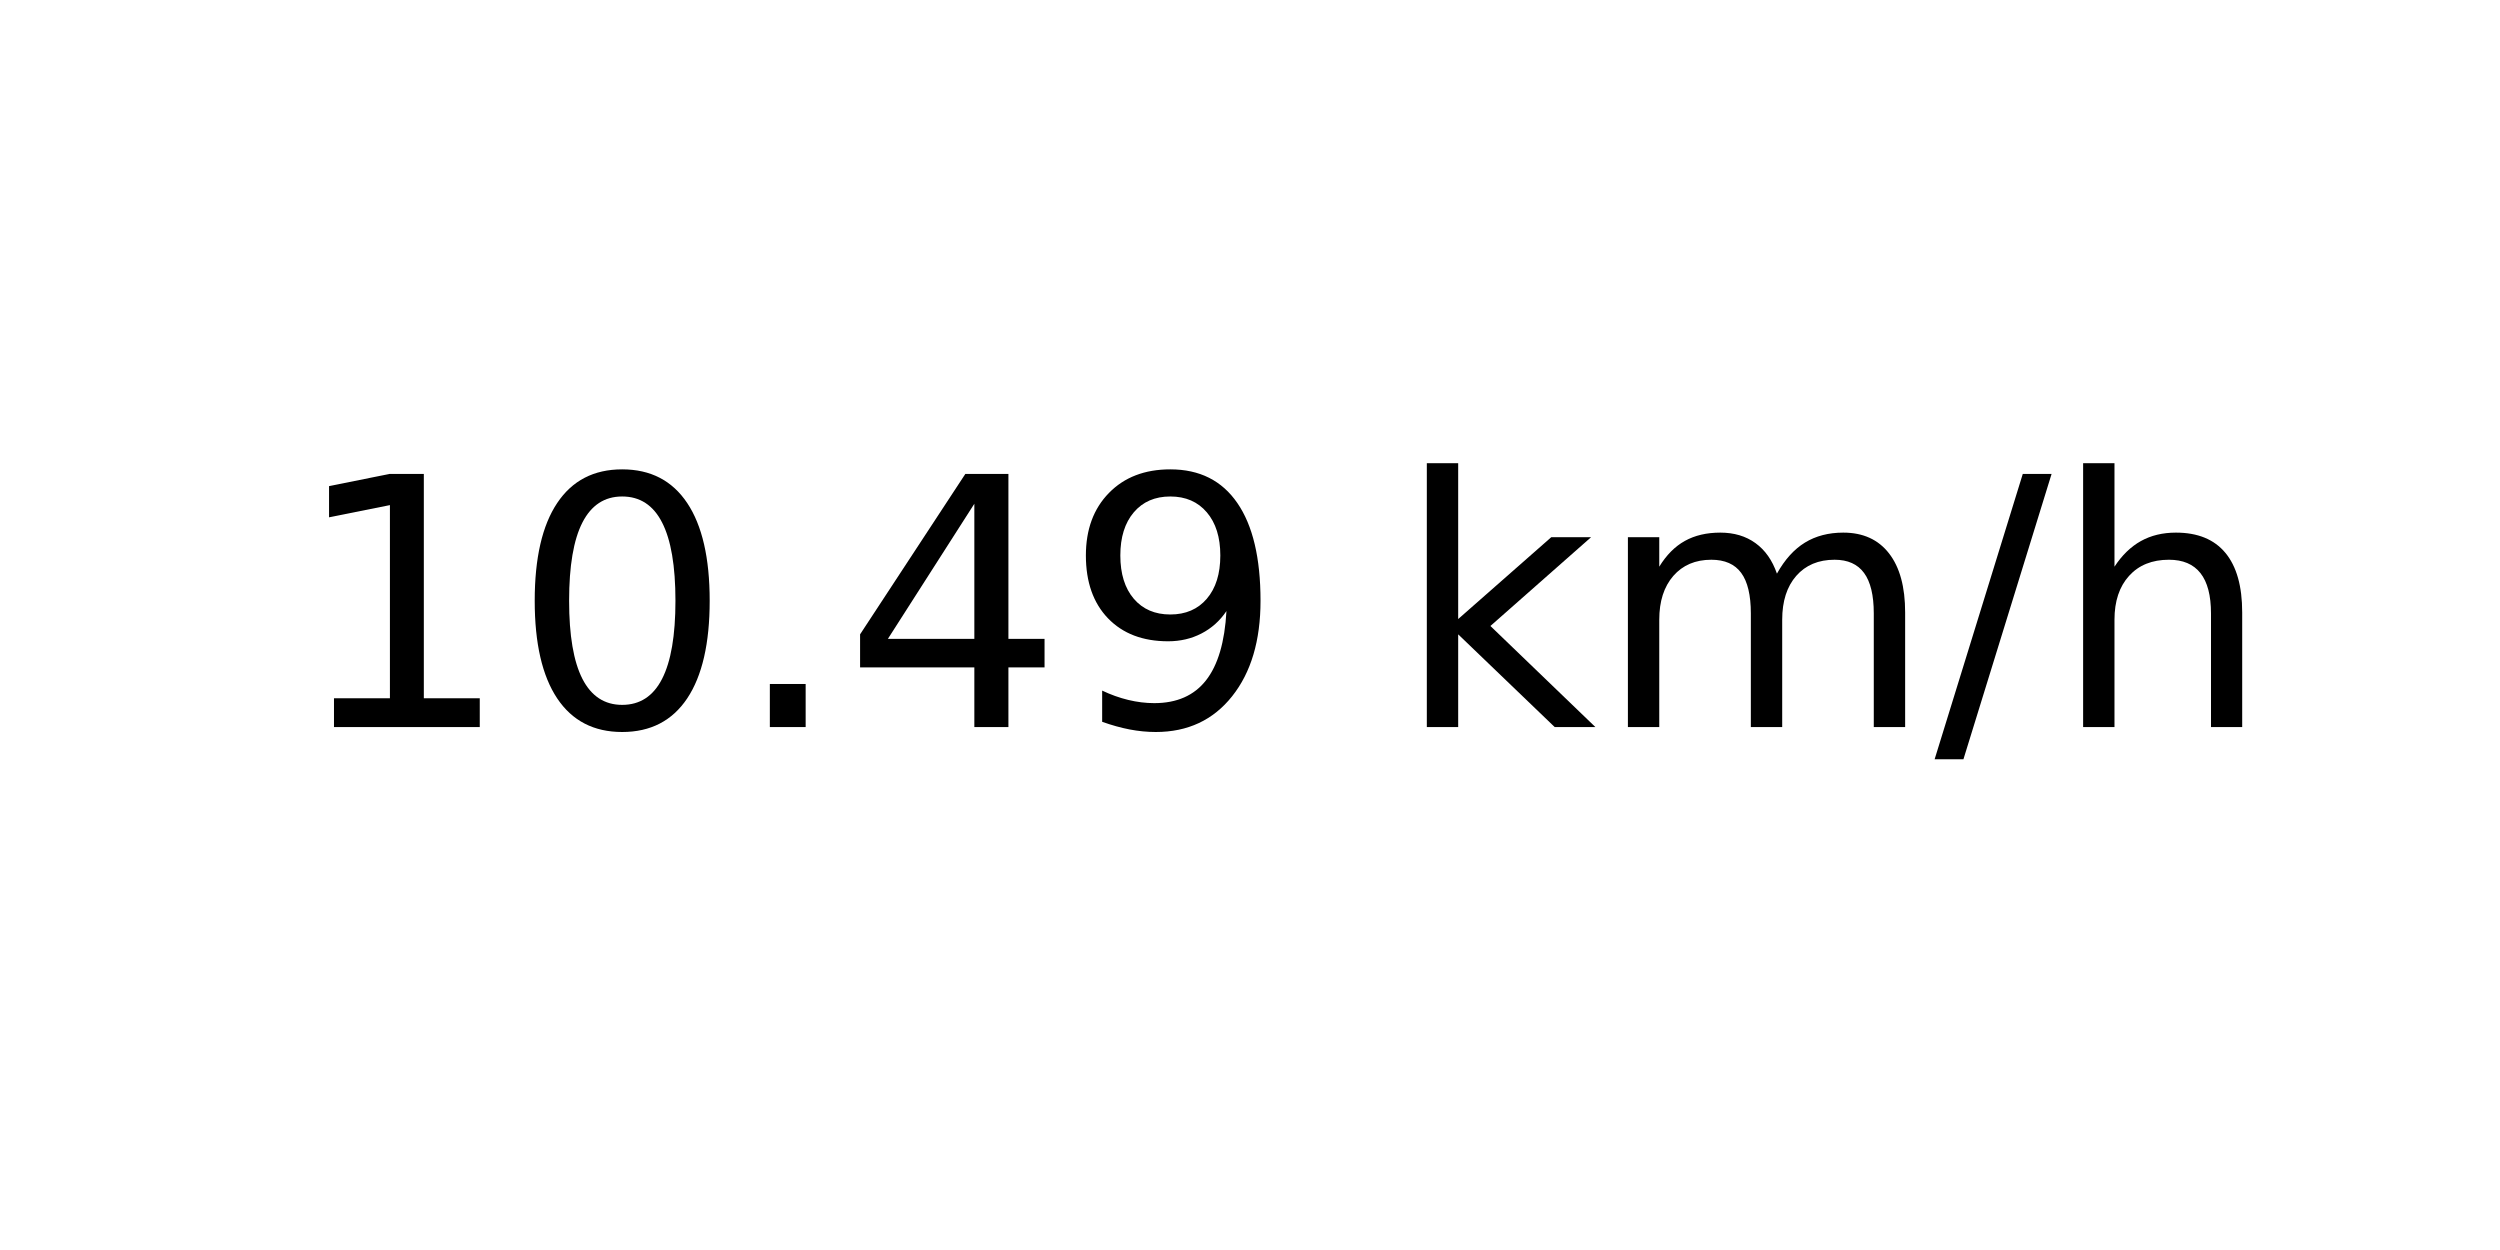
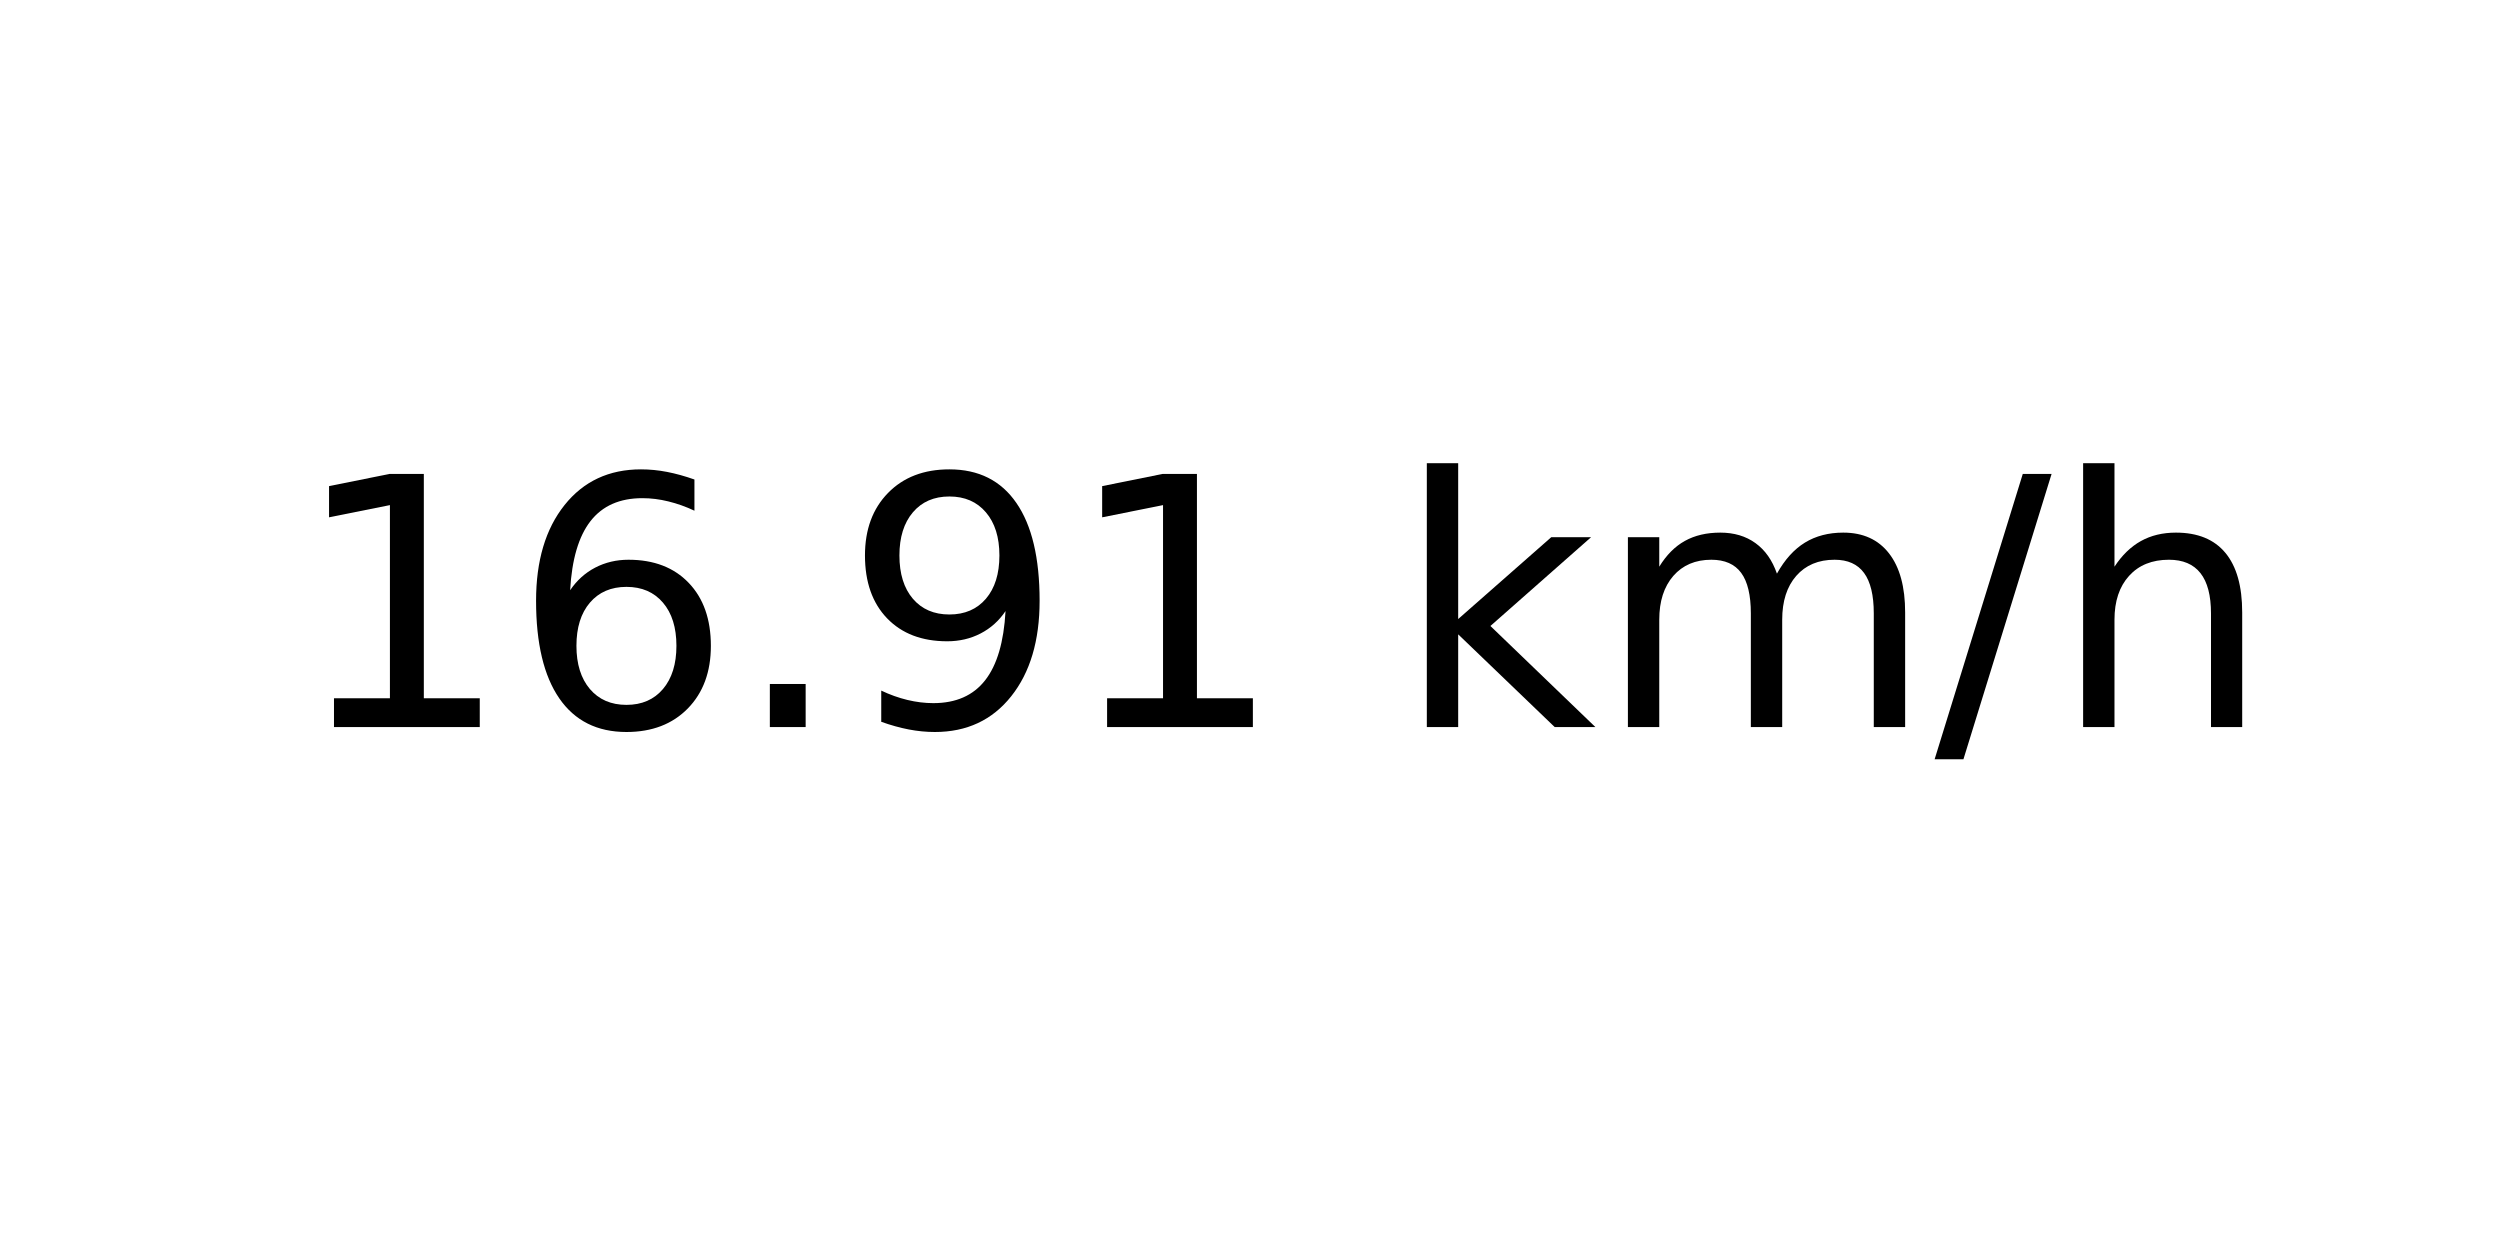
<svg xmlns="http://www.w3.org/2000/svg" xmlns:xlink="http://www.w3.org/1999/xlink" width="72pt" height="36pt" viewBox="0 0 72 36" version="1.1">
  <defs>
    <style type="text/css">*{stroke-linejoin: round; stroke-linecap: butt}</style>
  </defs>
  <g id="figure_1">
    <g id="axes_1">
      <g id="text_1">
        <g transform="translate(8.378125 20.93937) scale(0.1 -0.1)">
          <defs>
            <path id="DejaVuSans-31" d="M 794 531  L 1825 531  L 1825 4091  L 703 3866  L 703 4441  L 1819 4666  L 2450 4666  L 2450 531  L 3481 531  L 3481 0  L 794 0  L 794 531  z " transform="scale(0.015625)" />
-             <path id="DejaVuSans-30" d="M 2034 4250  Q 1547 4250 1301 3770  Q 1056 3291 1056 2328  Q 1056 1369 1301 889  Q 1547 409 2034 409  Q 2525 409 2770 889  Q 3016 1369 3016 2328  Q 3016 3291 2770 3770  Q 2525 4250 2034 4250  z M 2034 4750  Q 2819 4750 3233 4129  Q 3647 3509 3647 2328  Q 3647 1150 3233 529  Q 2819 -91 2034 -91  Q 1250 -91 836 529  Q 422 1150 422 2328  Q 422 3509 836 4129  Q 1250 4750 2034 4750  z " transform="scale(0.015625)" />
+             <path id="DejaVuSans-36" d="M 2113 2584  Q 1688 2584 1439 2293  Q 1191 2003 1191 1497  Q 1191 994 1439 701  Q 1688 409 2113 409  Q 2538 409 2786 701  Q 3034 994 3034 1497  Q 3034 2003 2786 2293  Q 2538 2584 2113 2584  z M 3366 4563  L 3366 3988  Q 3128 4100 2886 4159  Q 2644 4219 2406 4219  Q 1781 4219 1451 3797  Q 1122 3375 1075 2522  Q 1259 2794 1537 2939  Q 1816 3084 2150 3084  Q 2853 3084 3261 2657  Q 3669 2231 3669 1497  Q 3669 778 3244 343  Q 2819 -91 2113 -91  Q 1303 -91 875 529  Q 447 1150 447 2328  Q 447 3434 972 4092  Q 1497 4750 2381 4750  Q 2619 4750 2861 4703  Q 3103 4656 3366 4563  z " transform="scale(0.015625)" />
            <path id="DejaVuSans-2e" d="M 684 794  L 1344 794  L 1344 0  L 684 0  L 684 794  z " transform="scale(0.015625)" />
-             <path id="DejaVuSans-34" d="M 2419 4116  L 825 1625  L 2419 1625  L 2419 4116  z M 2253 4666  L 3047 4666  L 3047 1625  L 3713 1625  L 3713 1100  L 3047 1100  L 3047 0  L 2419 0  L 2419 1100  L 313 1100  L 313 1709  L 2253 4666  z " transform="scale(0.015625)" />
            <path id="DejaVuSans-39" d="M 703 97  L 703 672  Q 941 559 1184 500  Q 1428 441 1663 441  Q 2288 441 2617 861  Q 2947 1281 2994 2138  Q 2813 1869 2534 1725  Q 2256 1581 1919 1581  Q 1219 1581 811 2004  Q 403 2428 403 3163  Q 403 3881 828 4315  Q 1253 4750 1959 4750  Q 2769 4750 3195 4129  Q 3622 3509 3622 2328  Q 3622 1225 3098 567  Q 2575 -91 1691 -91  Q 1453 -91 1209 -44  Q 966 3 703 97  z M 1959 2075  Q 2384 2075 2632 2365  Q 2881 2656 2881 3163  Q 2881 3666 2632 3958  Q 2384 4250 1959 4250  Q 1534 4250 1286 3958  Q 1038 3666 1038 3163  Q 1038 2656 1286 2365  Q 1534 2075 1959 2075  z " transform="scale(0.015625)" />
            <path id="DejaVuSans-20" transform="scale(0.015625)" />
            <path id="DejaVuSans-6b" d="M 581 4863  L 1159 4863  L 1159 1991  L 2875 3500  L 3609 3500  L 1753 1863  L 3688 0  L 2938 0  L 1159 1709  L 1159 0  L 581 0  L 581 4863  z " transform="scale(0.015625)" />
            <path id="DejaVuSans-6d" d="M 3328 2828  Q 3544 3216 3844 3400  Q 4144 3584 4550 3584  Q 5097 3584 5394 3201  Q 5691 2819 5691 2113  L 5691 0  L 5113 0  L 5113 2094  Q 5113 2597 4934 2840  Q 4756 3084 4391 3084  Q 3944 3084 3684 2787  Q 3425 2491 3425 1978  L 3425 0  L 2847 0  L 2847 2094  Q 2847 2600 2669 2842  Q 2491 3084 2119 3084  Q 1678 3084 1418 2786  Q 1159 2488 1159 1978  L 1159 0  L 581 0  L 581 3500  L 1159 3500  L 1159 2956  Q 1356 3278 1631 3431  Q 1906 3584 2284 3584  Q 2666 3584 2933 3390  Q 3200 3197 3328 2828  z " transform="scale(0.015625)" />
            <path id="DejaVuSans-2f" d="M 1625 4666  L 2156 4666  L 531 -594  L 0 -594  L 1625 4666  z " transform="scale(0.015625)" />
            <path id="DejaVuSans-68" d="M 3513 2113  L 3513 0  L 2938 0  L 2938 2094  Q 2938 2591 2744 2837  Q 2550 3084 2163 3084  Q 1697 3084 1428 2787  Q 1159 2491 1159 1978  L 1159 0  L 581 0  L 581 4863  L 1159 4863  L 1159 2956  Q 1366 3272 1645 3428  Q 1925 3584 2291 3584  Q 2894 3584 3203 3211  Q 3513 2838 3513 2113  z " transform="scale(0.015625)" />
          </defs>
          <use xlink:href="#DejaVuSans-31" />
-           <use xlink:href="#DejaVuSans-30" x="63.623" />
+           <use xlink:href="#DejaVuSans-36" x="63.623" />
          <use xlink:href="#DejaVuSans-2e" x="127.246" />
-           <use xlink:href="#DejaVuSans-34" x="159.033" />
-           <use xlink:href="#DejaVuSans-39" x="222.656" />
+           <use xlink:href="#DejaVuSans-39" x="159.033" />
+           <use xlink:href="#DejaVuSans-31" x="222.656" />
          <use xlink:href="#DejaVuSans-20" x="286.279" />
          <use xlink:href="#DejaVuSans-6b" x="318.066" />
          <use xlink:href="#DejaVuSans-6d" x="375.977" />
          <use xlink:href="#DejaVuSans-2f" x="473.389" />
          <use xlink:href="#DejaVuSans-68" x="507.08" />
        </g>
      </g>
    </g>
  </g>
</svg>
